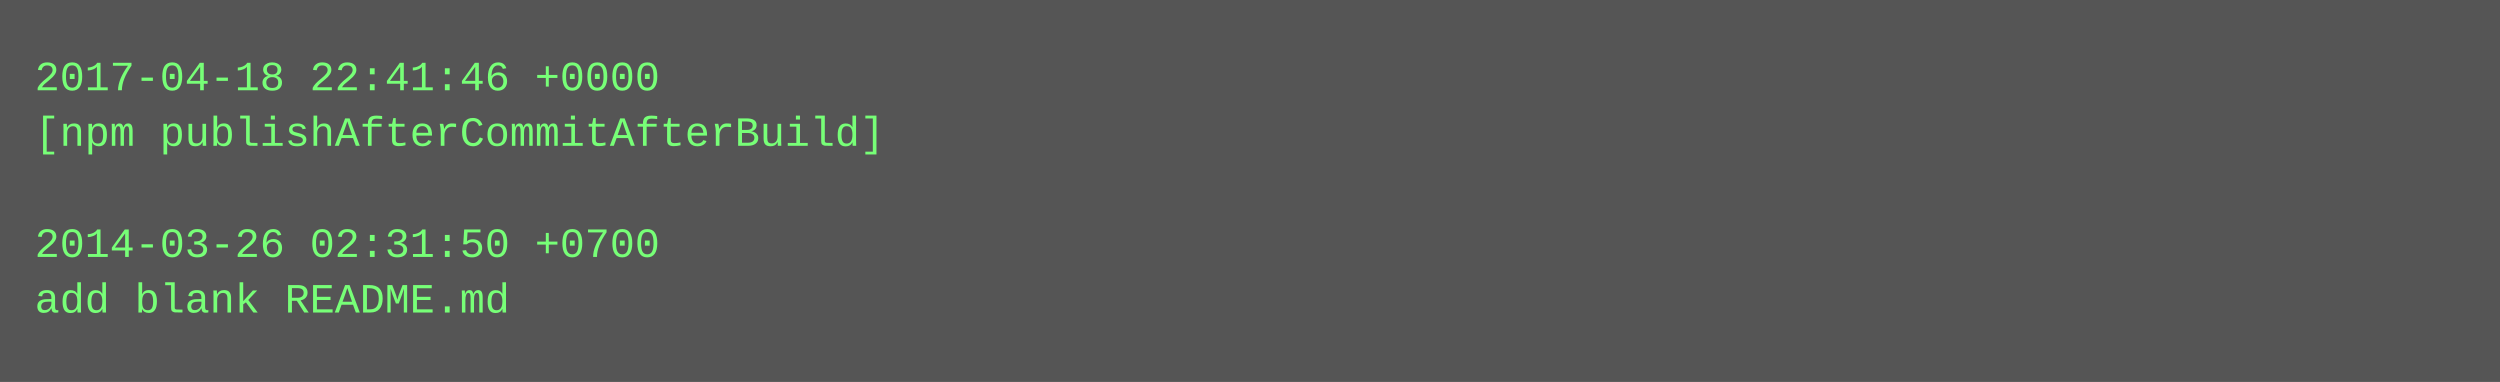
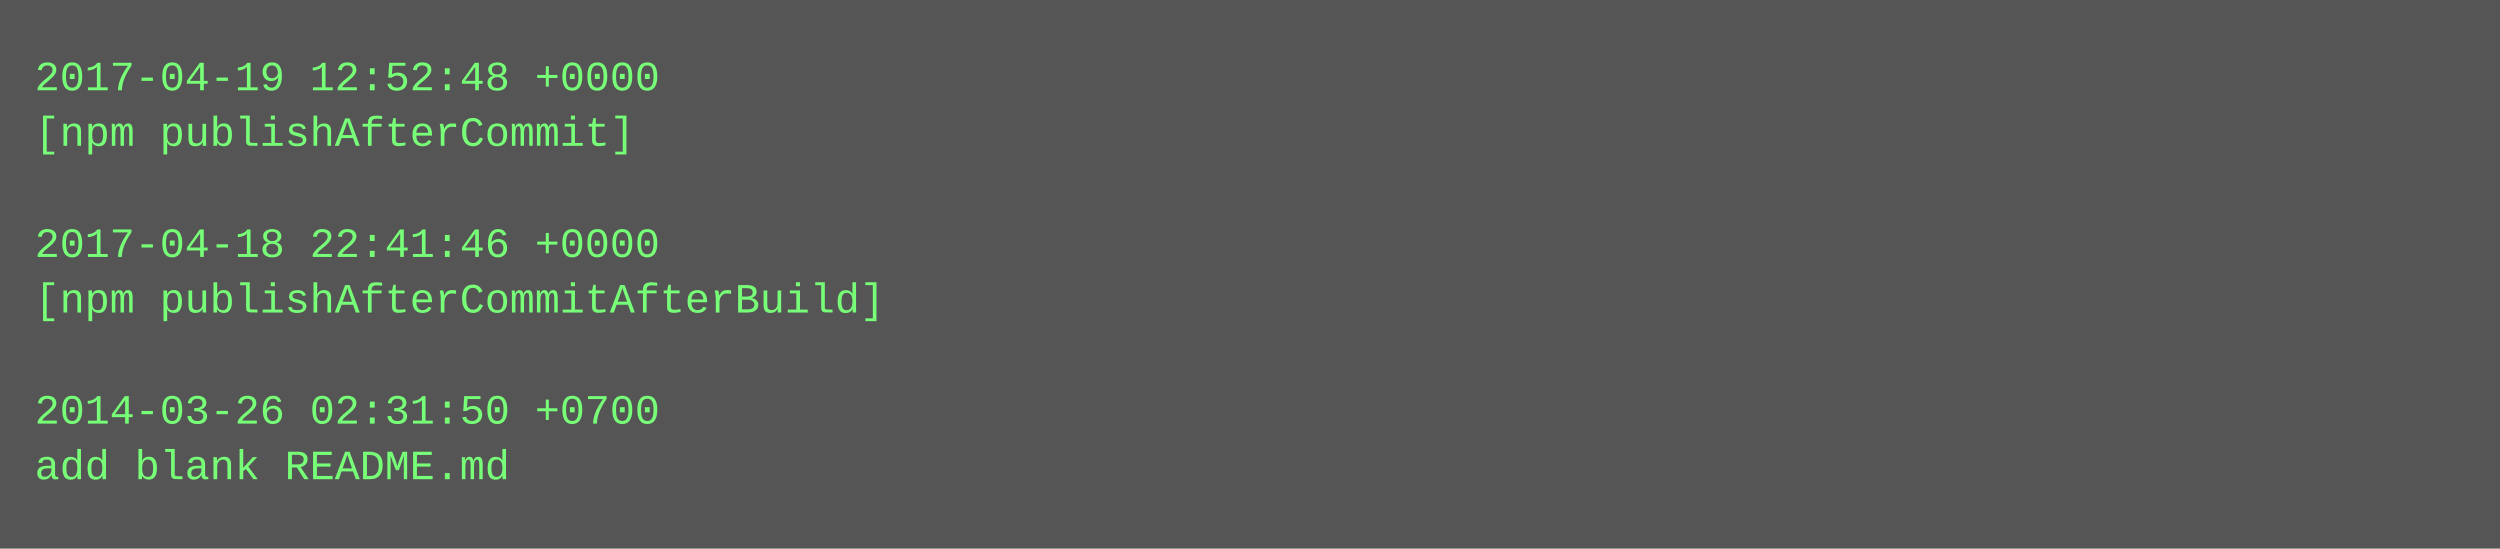
- <svg xmlns="http://www.w3.org/2000/svg" height="110" width="720">
-   <rect height="110" fill="#555" width="720" />
+ <svg xmlns="http://www.w3.org/2000/svg" height="158" width="720">
+   <rect height="158" fill="#555" width="720" />
  <text fill="#7f7" font-family="Courier New" font-size="12" xml:space="preserve">
-     <tspan x="10" y="26">2017-04-18 22:41:46 +0000</tspan>
-     <tspan x="10" y="42">[npm publishAfterCommitAfterBuild]</tspan>
+     <tspan x="10" y="26">2017-04-19 12:52:48 +0000</tspan>
+     <tspan x="10" y="42">[npm publishAfterCommit]</tspan>
    <tspan x="10" y="58" />
-     <tspan x="10" y="74">2014-03-26 02:31:50 +0700</tspan>
-     <tspan x="10" y="90">add blank README.md</tspan>
+     <tspan x="10" y="74">2017-04-18 22:41:46 +0000</tspan>
+     <tspan x="10" y="90">[npm publishAfterCommitAfterBuild]</tspan>
+     <tspan x="10" y="106" />
+     <tspan x="10" y="122">2014-03-26 02:31:50 +0700</tspan>
+     <tspan x="10" y="138">add blank README.md</tspan>
  </text>
</svg>
